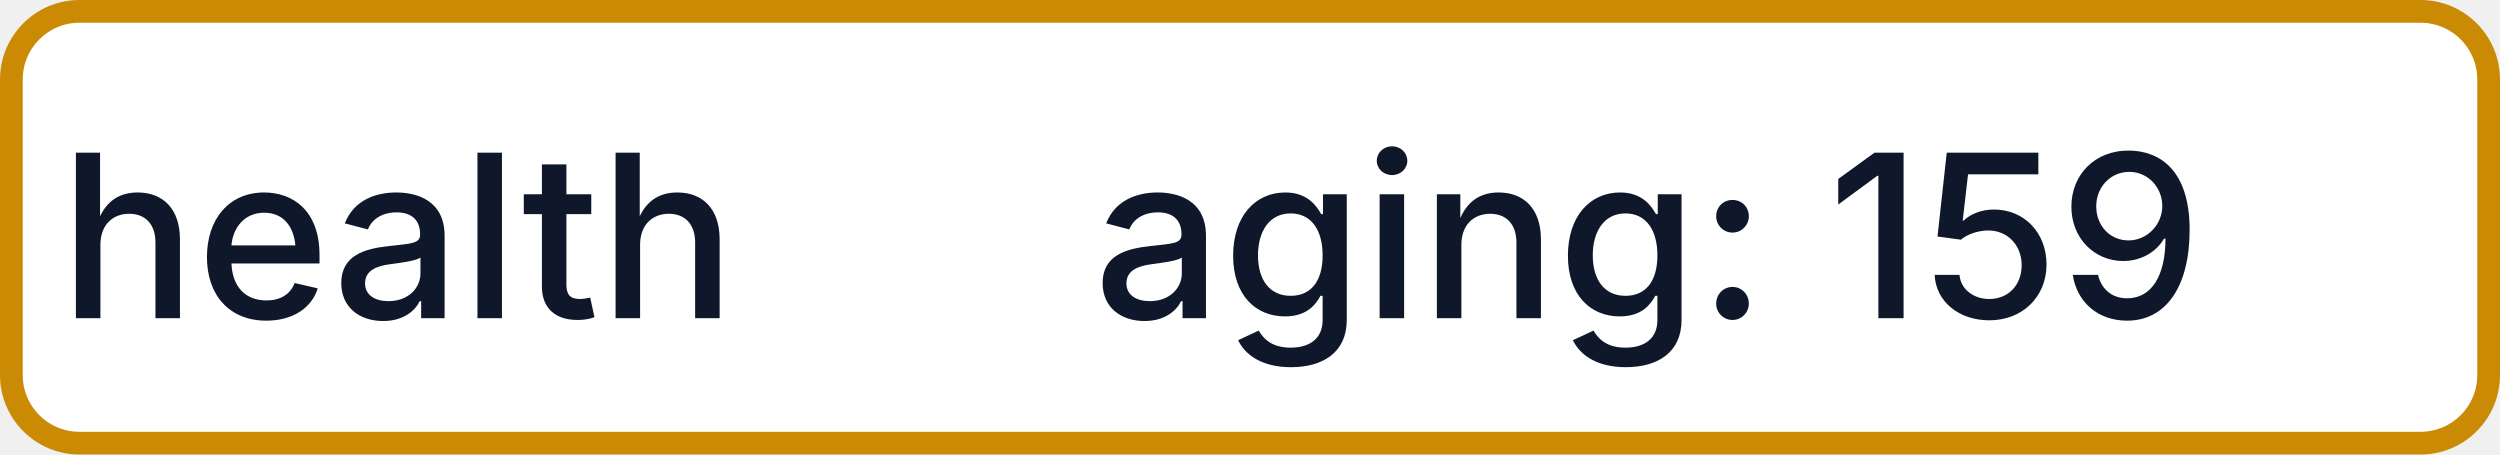
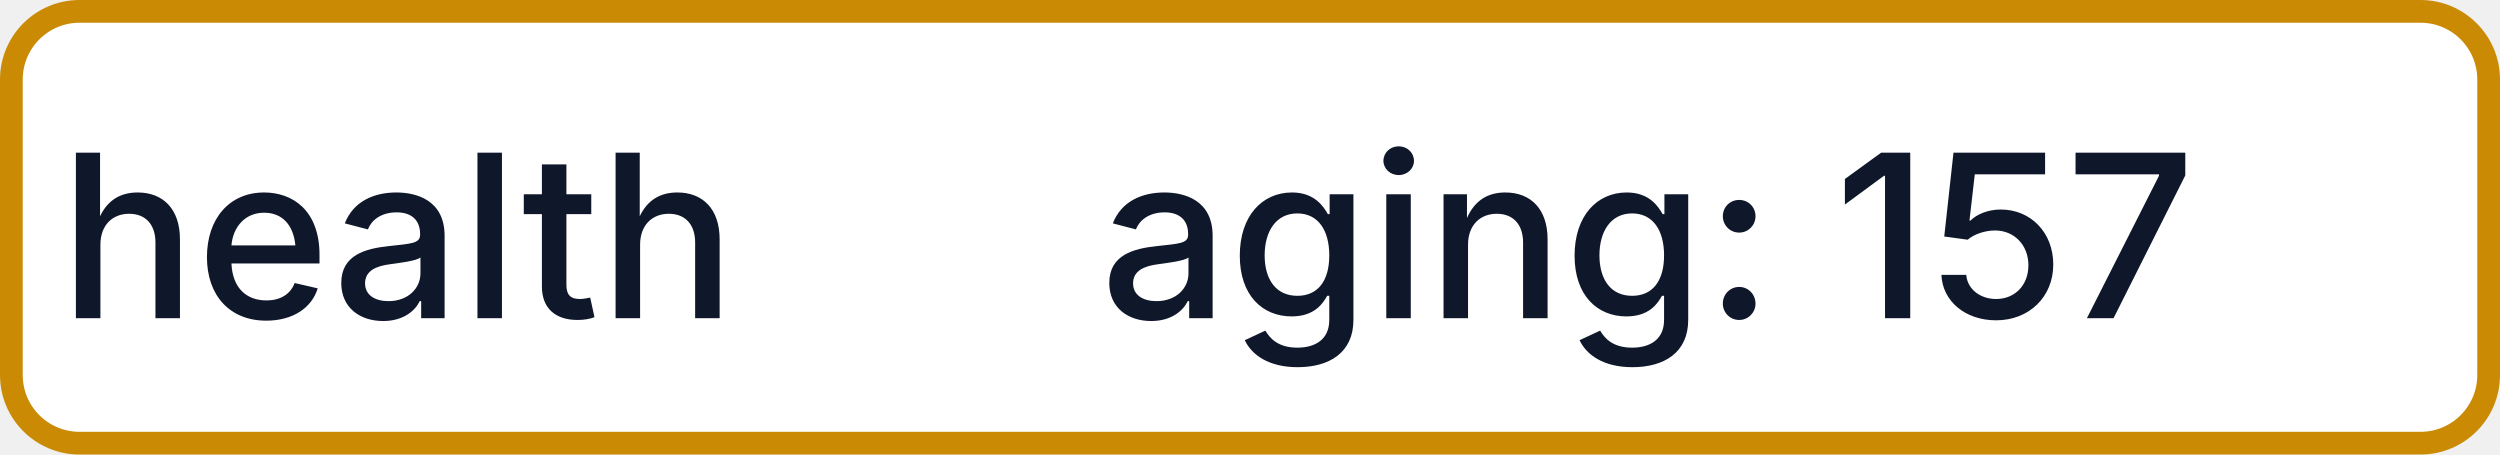
- <svg xmlns="http://www.w3.org/2000/svg" width="110" height="20" role="img" aria-label="health: aging: 159">
+ <svg xmlns="http://www.w3.org/2000/svg" width="110" height="20" role="img" aria-label="health: aging: 157">
  <rect x="0.5" y="0.5" width="109" height="19" rx="3" fill="#FFFFFF" stroke="#CA8A04" stroke-width="1" />
  <g fill="#0F172A" text-anchor="middle" font-family="-apple-system,BlinkMacSystemFont,Segoe UI,sans-serif" font-size="10" font-weight="500">
    <text x="17.5" y="14">health</text>
-     <text x="72.5" y="14" textLength="68" lengthAdjust="spacingAndGlyphs">aging: 159</text>
+     <text x="72.5" y="14" textLength="68" lengthAdjust="spacingAndGlyphs">aging: 157</text>
  </g>
</svg>
